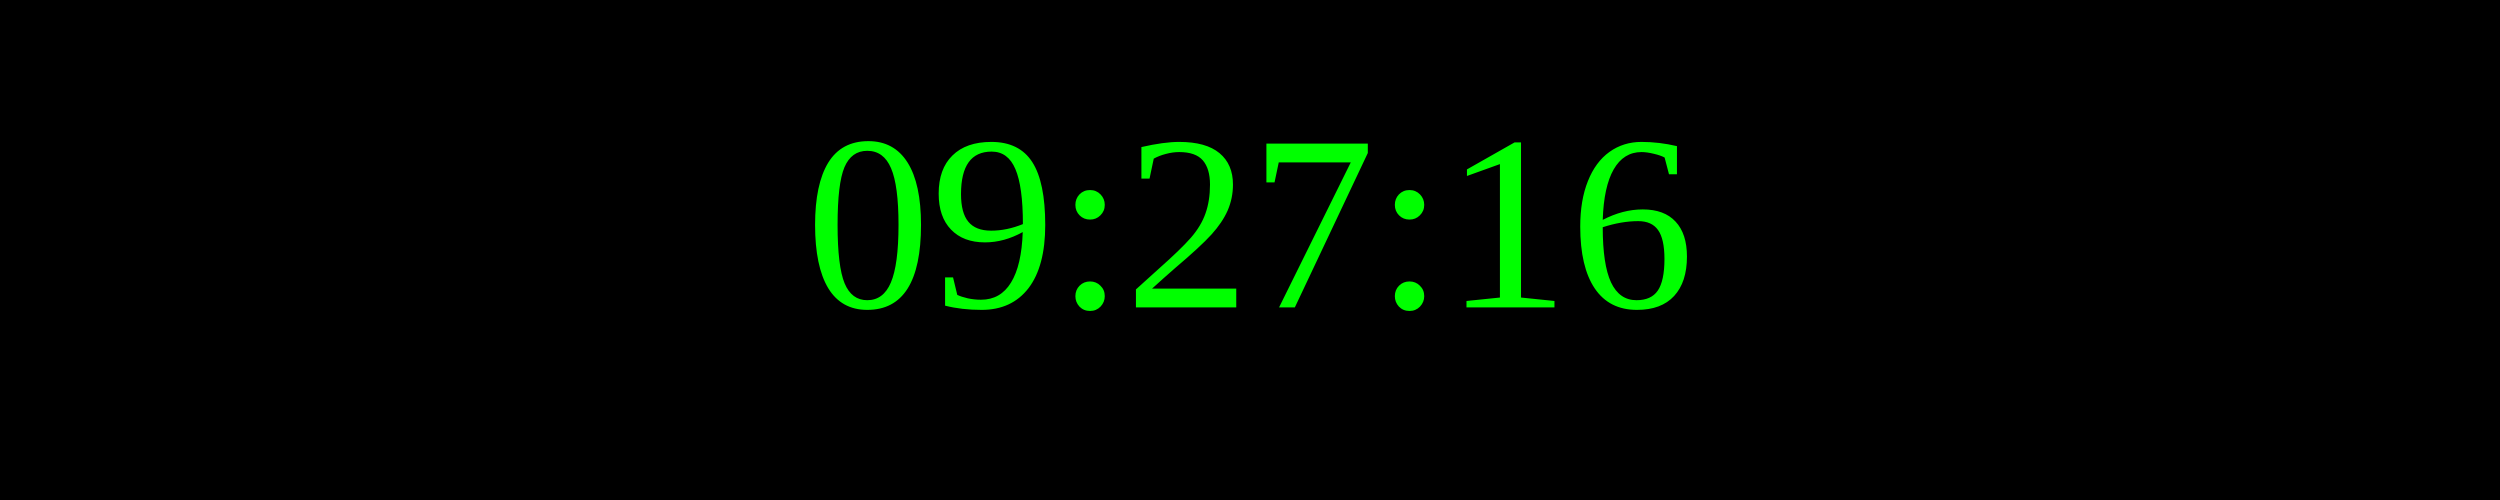
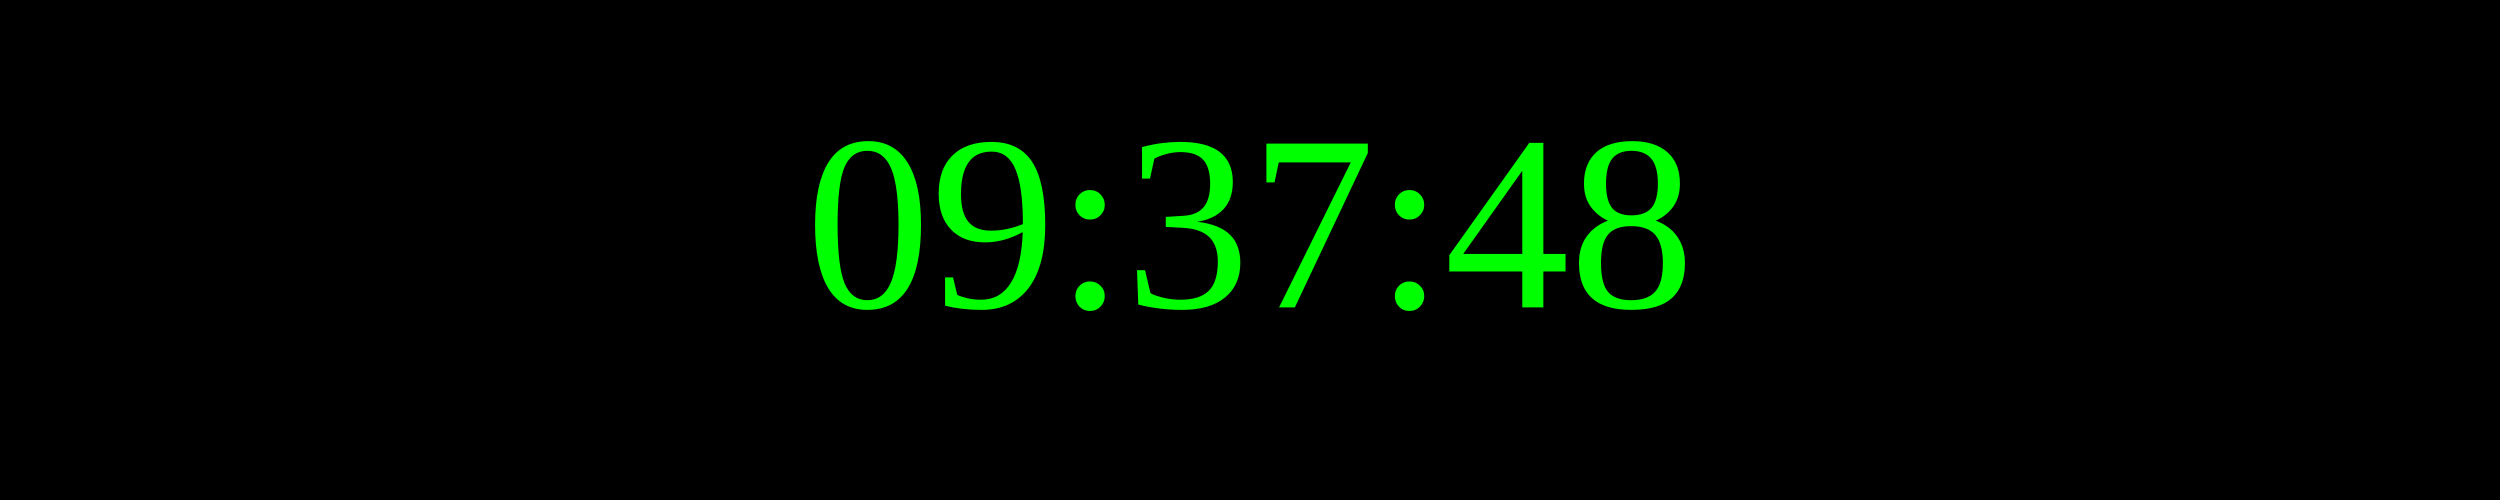
<svg xmlns="http://www.w3.org/2000/svg" width="250" height="50">
  <rect width="100%" height="100%" fill="black" />
  <text x="50%" y="50%" font-size="25" fill="lime" text-anchor="middle" dominant-baseline="middle">
- 09:27:16
+ 09:37:48
</text>
</svg>
